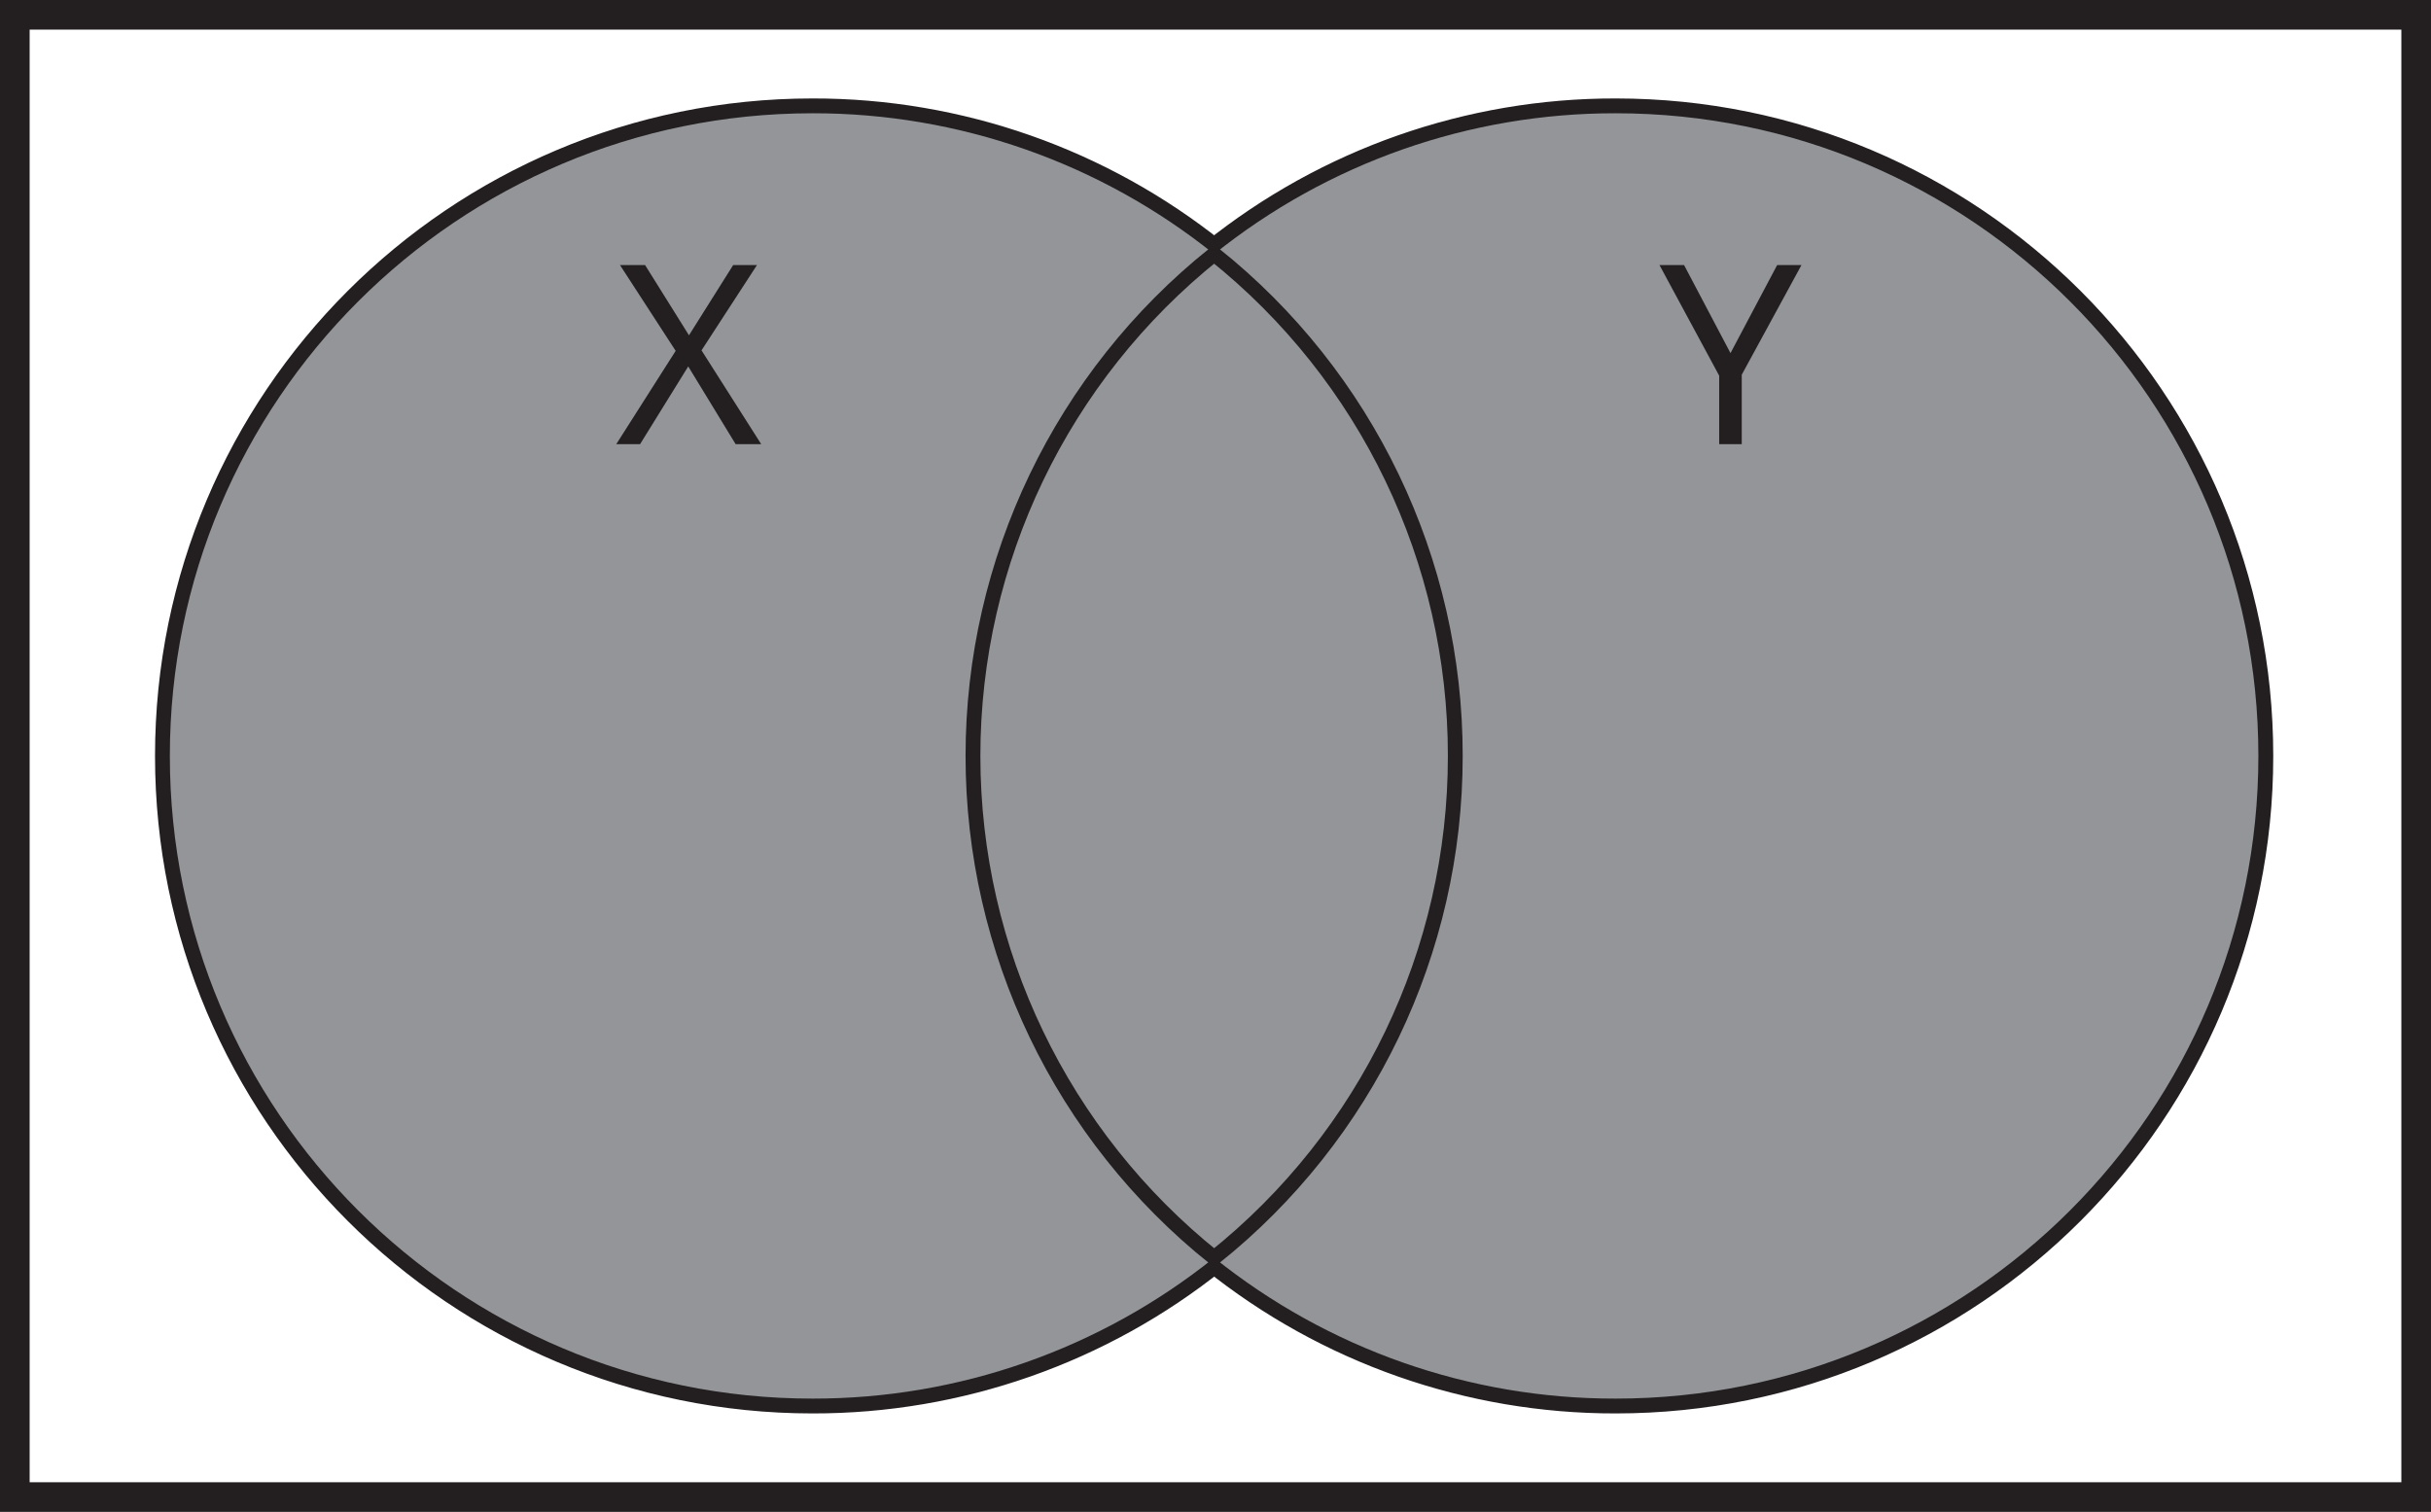
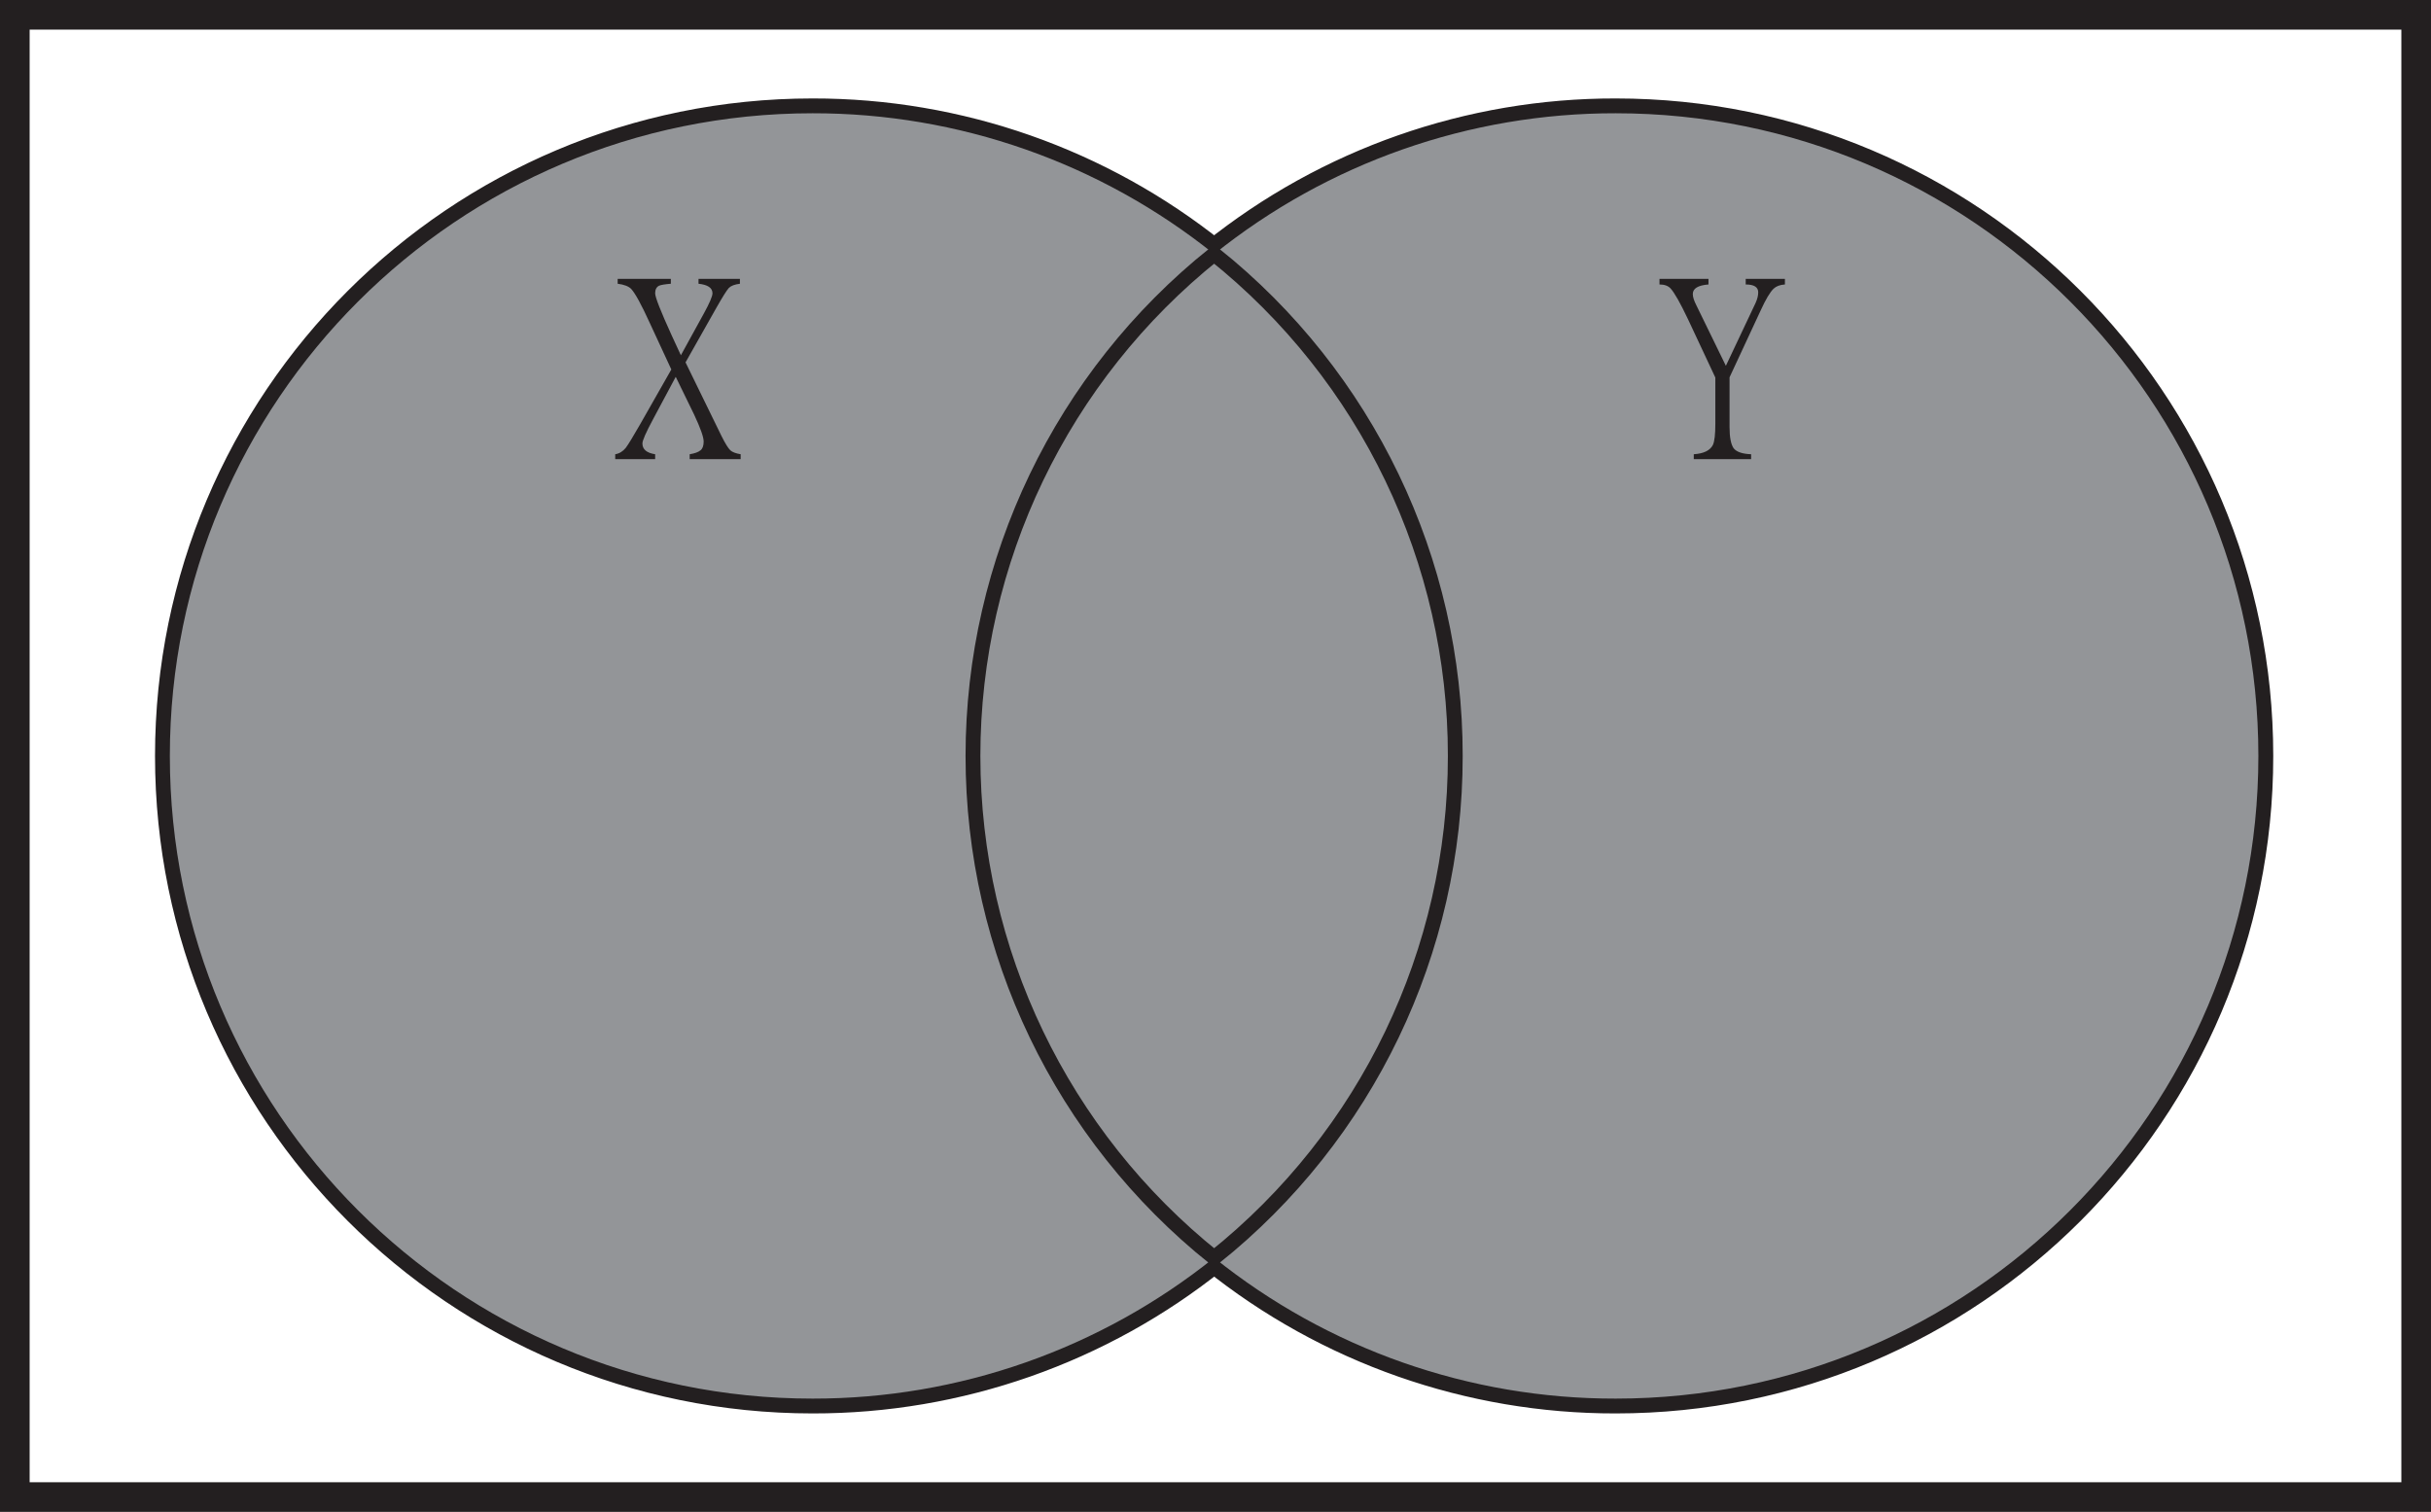
- <svg xmlns="http://www.w3.org/2000/svg" id="Layer_1" data-name="Layer 1" viewBox="0 0 820 510">
-   <defs>
-     <style>.cls-1{fill:#fff;stroke-width:10px;}.cls-1,.cls-3{stroke:#231f20;stroke-miterlimit:10;}.cls-2,.cls-3{fill:#939598;}.cls-3{stroke-width:5px;}.cls-4{font-size:84.62px;fill:#231f20;font-family:MyriadPro-Regular, Myriad Pro;}</style>
+ <svg xmlns="http://www.w3.org/2000/svg" id="Layer_1" data-name="Layer 1" viewBox="0 0 820 510" version="1.1">
+   <defs id="defs1148">
+     <style id="style1146">.cls-1{fill:#fff;stroke-width:10px;}.cls-1,.cls-3{stroke:#231f20;stroke-miterlimit:10;}.cls-2,.cls-3{fill:#939598;}.cls-3{stroke-width:5px;}.cls-4{font-size:84.62px;fill:#231f20;font-family:MyriadPro-Regular, Myriad Pro;}</style>
  </defs>
-   <path class="cls-1" d="M0,0V500H810V0ZM540,466.79a215.87,215.87,0,0,1-135.44-47.51,216,216,0,0,1-135.46,47.51C149.35,466.79,52.29,369.73,52.29,250S149.35,33.21,269.08,33.21A216,216,0,0,1,404.54,80.72,215.87,215.87,0,0,1,540,33.21c119.73,0,216.79,97.06,216.79,216.79S659.71,466.79,540,466.79Z" transform="translate(5 5)" />
-   <path class="cls-2" d="M756.77,250c0,119.73-97.06,216.79-216.79,216.79a215.87,215.87,0,0,1-135.44-47.51,216.82,216.82,0,0,0,0-338.56A215.87,215.87,0,0,1,540,33.21C659.71,33.21,756.77,130.27,756.77,250Z" transform="translate(5 5)" />
-   <path class="cls-2" d="M404.54,419.28a216,216,0,0,1-135.46,47.51C149.35,466.79,52.29,369.73,52.29,250S149.35,33.21,269.08,33.21A216,216,0,0,1,404.54,80.72a216.8,216.8,0,0,0,0,338.56Z" transform="translate(5 5)" />
-   <path class="cls-3" d="M485.88,250a216.39,216.39,0,0,1-81.34,169.28,216.8,216.8,0,0,1,0-338.56A216.39,216.39,0,0,1,485.88,250Z" transform="translate(5 5)" />
-   <text class="cls-4" transform="translate(207.52 149.84)">X</text>
-   <text class="cls-4" transform="translate(559.76 149.84)">Y</text>
+   <path class="cls-1" d="M0,0V500H810V0ZM540,466.79a215.87,215.87,0,0,1-135.44-47.51,216,216,0,0,1-135.46,47.51C149.35,466.79,52.29,369.73,52.29,250S149.35,33.21,269.08,33.21A216,216,0,0,1,404.54,80.72,215.87,215.87,0,0,1,540,33.21c119.73,0,216.79,97.06,216.79,216.79S659.71,466.79,540,466.79Z" transform="translate(5 5)" id="path1152" />
+   <path class="cls-2" d="M756.77,250c0,119.73-97.06,216.79-216.79,216.79a215.87,215.87,0,0,1-135.44-47.51,216.82,216.82,0,0,0,0-338.56A215.87,215.87,0,0,1,540,33.21C659.71,33.21,756.77,130.27,756.77,250Z" transform="translate(5 5)" id="path1154" />
+   <path class="cls-2" d="M404.54,419.28a216,216,0,0,1-135.46,47.51C149.35,466.79,52.29,369.73,52.29,250S149.35,33.21,269.08,33.21A216,216,0,0,1,404.54,80.72a216.8,216.8,0,0,0,0,338.56Z" transform="translate(5 5)" id="path1156" />
+   <path class="cls-3" d="M485.88,250a216.39,216.39,0,0,1-81.34,169.28,216.8,216.8,0,0,1,0-338.56A216.39,216.39,0,0,1,485.88,250Z" transform="translate(5 5)" id="path1158" />
+   <g aria-label="X" transform="translate(207.52 149.84)" id="text1160" class="cls-4" style="font-size:84.62px;font-family:MyriadPro-Regular, 'Myriad Pro';fill:#231f20">
+     <path d="M 42.31,5.041 H 25.122 V 3.388 q 2.562,-0.413 3.636,-1.322 1.074,-0.826 1.074,-2.975 0,-2.231 -3.223,-9.09 L 20.411,-22.725 12.726,-8.346 q -3.553,6.611 -3.553,8.098 0,2.975 4.297,3.636 V 5.041 H 0 V 3.388 Q 2.066,3.058 3.553,1.24 4.793,-0.413 8.346,-6.611 L 18.924,-25.204 11.652,-40.905 Q 7.437,-50.16 5.371,-52.392 4.049,-53.714 0.826,-54.127 v -1.653 H 18.759 v 1.653 q -2.975,0.248 -3.967,0.661 -1.322,0.661 -1.322,2.562 0,1.983 5.619,14.296 l 3.058,6.611 7.768,-14.131 q 2.892,-5.289 2.892,-6.776 0,-2.727 -4.71,-3.223 v -1.653 h 13.966 v 1.653 q -2.644,0.331 -3.719,1.405 -1.074,1.157 -4.214,6.694 l -10.412,18.428 12.148,24.874 q 1.901,3.801 2.975,4.793 0.992,0.909 3.471,1.322 z" style="font-size:84.62px;font-family:MyriadPro-Regular, 'Myriad Pro';fill:#231f20" id="path1229" />
+   </g>
+   <g aria-label="Y" transform="translate(559.76 149.84)" id="text1162" class="cls-4" style="font-size:84.62px;font-family:MyriadPro-Regular, 'Myriad Pro';fill:#231f20">
+     <path d="m 42.31,-53.879 q -2.479,0.165 -3.801,1.405 -1.818,1.735 -4.38,7.355 l -10.495,22.56 v 16.775 q 0,5.206 1.405,7.189 1.487,1.818 5.867,1.983 V 5.041 H 11.569 V 3.388 Q 16.61,3.058 18.015,0.248 18.841,-1.487 18.841,-6.941 V -22.477 L 9.586,-42.227 Q 5.702,-50.408 3.719,-52.557 2.479,-53.879 0,-53.879 v -1.901 h 16.527 v 1.901 q -5.289,0.413 -5.289,3.223 0,1.487 1.24,3.884 l 9.916,20.329 9.999,-21.155 q 0.909,-1.983 0.909,-3.636 0,-2.644 -4.214,-2.644 v -1.901 h 13.222 z" style="font-size:84.62px;font-family:MyriadPro-Regular, 'Myriad Pro';fill:#231f20" id="path1226" />
+   </g>
</svg>
